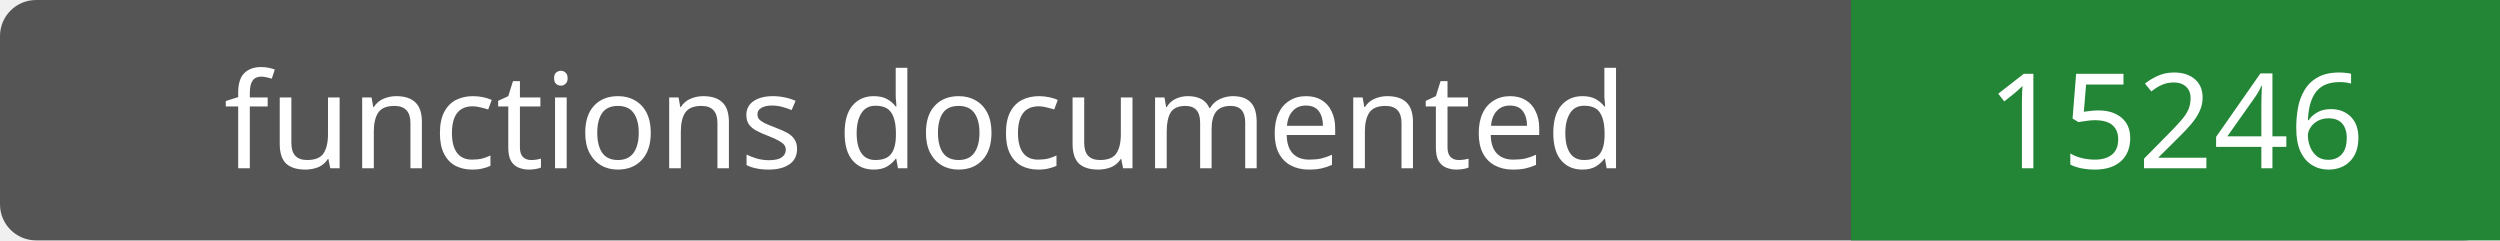
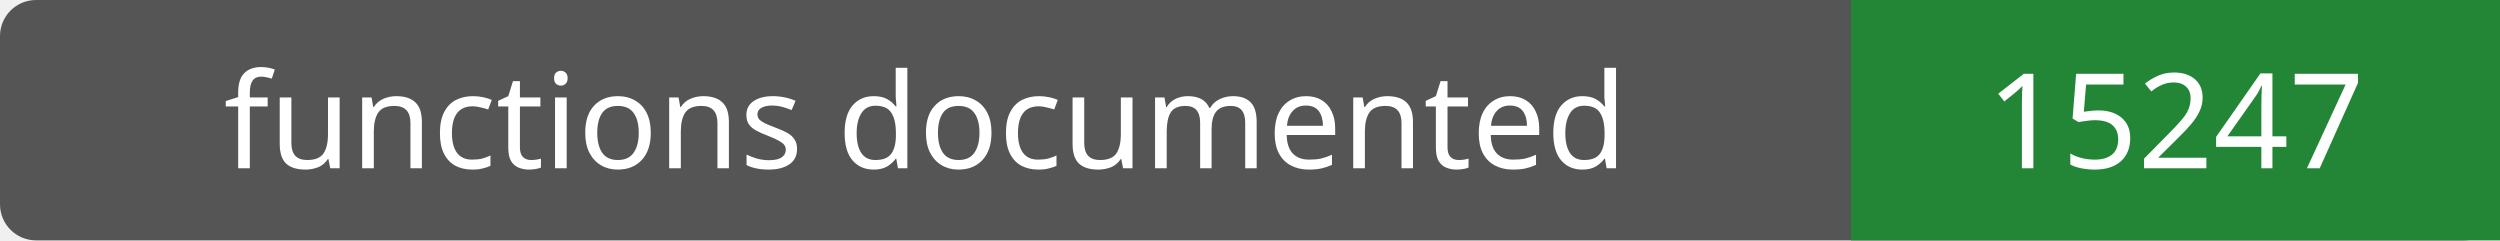
- <svg xmlns="http://www.w3.org/2000/svg" width="208" height="20" role="img" aria-label="functions documented: 15246">
+ <svg xmlns="http://www.w3.org/2000/svg" width="208" height="20" role="img" aria-label="functions documented: 15247">
  <rect width="208" height="20" rx="3" fill="#555" />
  <path fill="#238636" d="M154 0h54v20H154z" />
  <g fill="#fff" text-anchor="middle" font-family="Verdana,sans-serif" font-size="11">
    <text x="77.0" y="14">functions documented</text>
-     <text x="181.0" y="14">15246</text>
+     <text x="181.0" y="14">15247</text>
  </g>
</svg>
